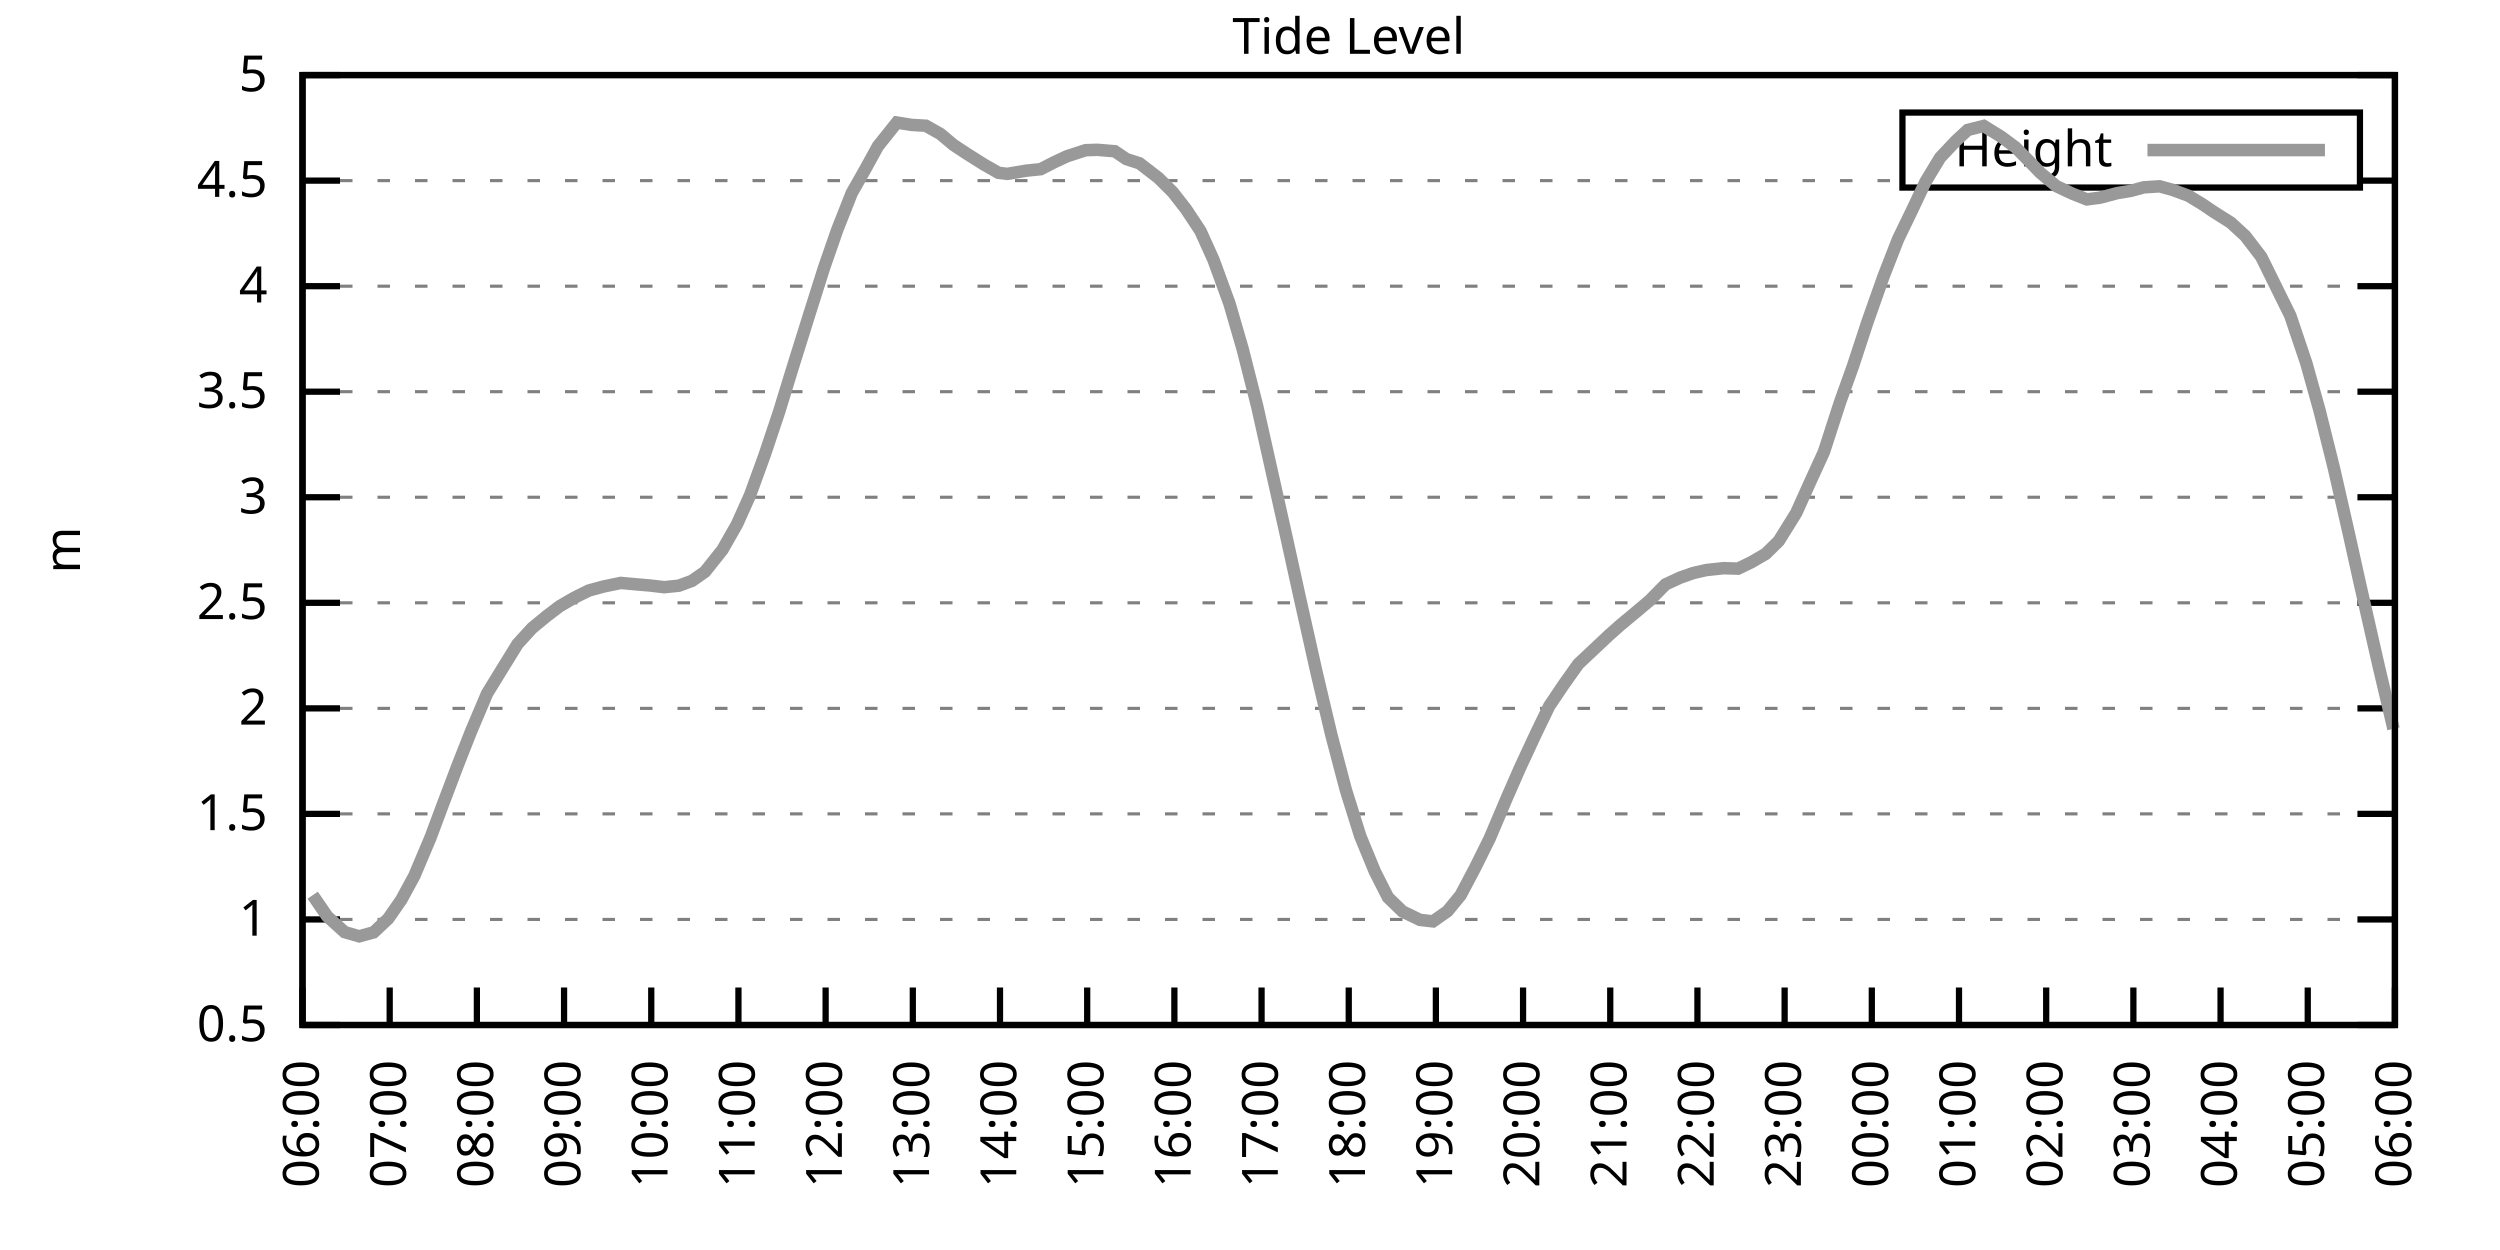
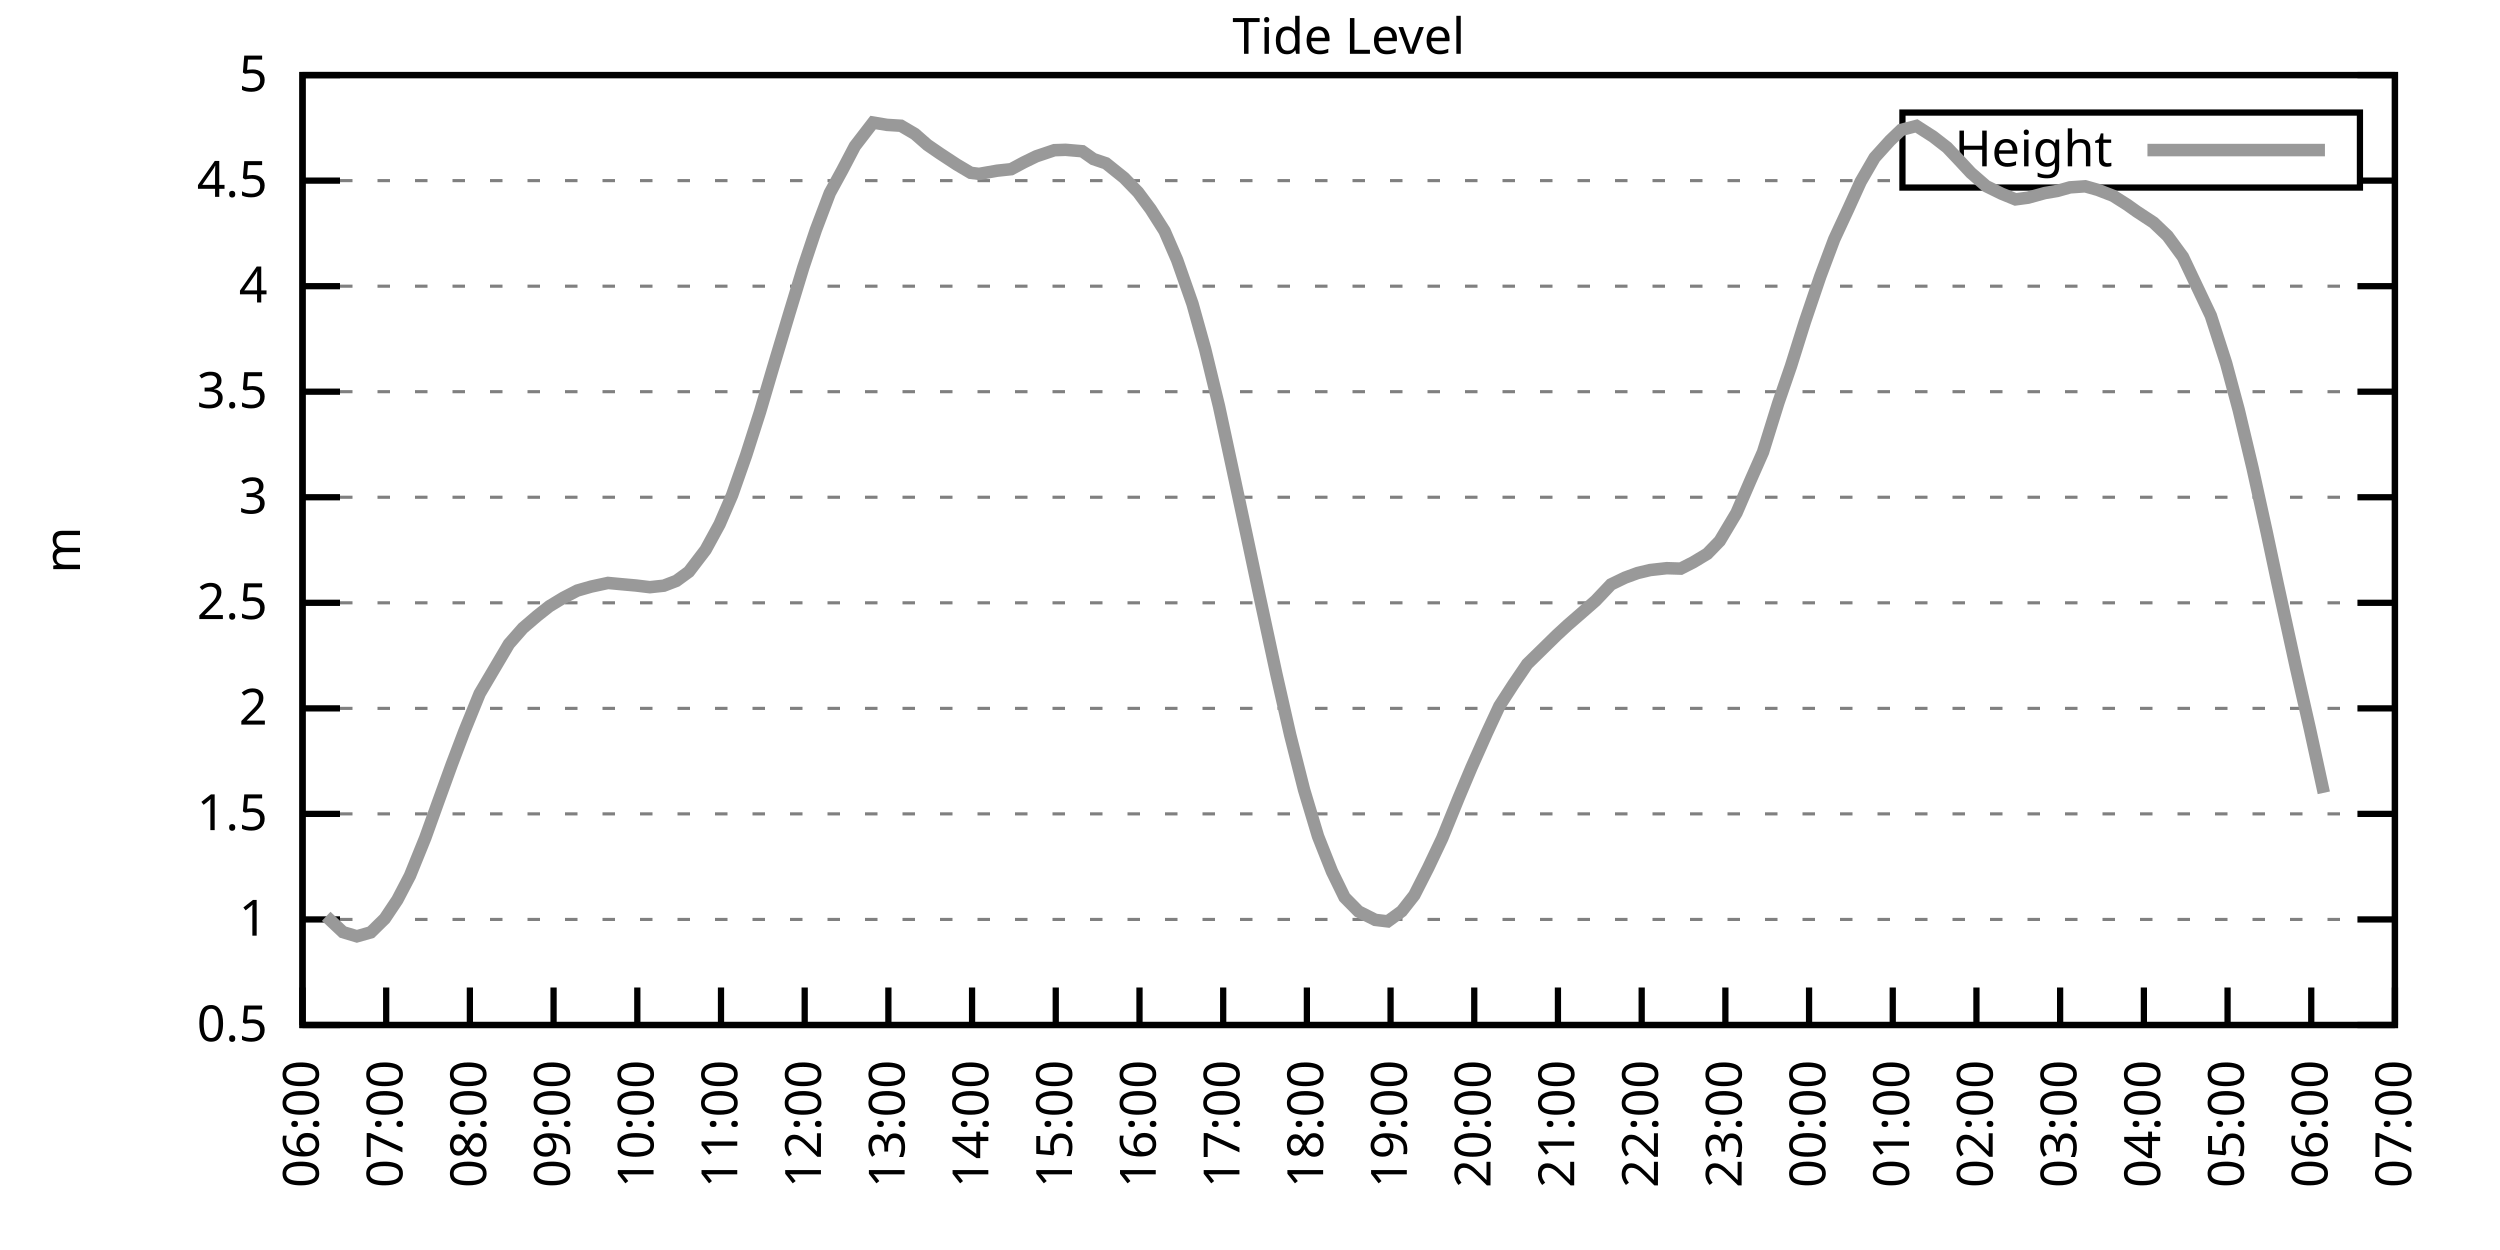
<svg xmlns="http://www.w3.org/2000/svg" xmlns:xlink="http://www.w3.org/1999/xlink" width="400" height="200" viewBox="0 0 400 200">
  <g id="gnuplot_canvas">
    <rect x="0" y="0" width="400" height="200" fill="none" />
    <defs>
      <circle id="gpDot" r="0.5" stroke-width="0.5" stroke="currentColor" />
      <path id="gpPt0" stroke-width="0.333" stroke="currentColor" d="M-1,0 h2 M0,-1 v2" />
      <path id="gpPt1" stroke-width="0.333" stroke="currentColor" d="M-1,-1 L1,1 M1,-1 L-1,1" />
      <path id="gpPt2" stroke-width="0.333" stroke="currentColor" d="M-1,0 L1,0 M0,-1 L0,1 M-1,-1 L1,1 M-1,1 L1,-1" />
      <rect id="gpPt3" stroke-width="0.333" stroke="currentColor" x="-1" y="-1" width="2" height="2" />
      <rect id="gpPt4" stroke-width="0.333" stroke="currentColor" fill="currentColor" x="-1" y="-1" width="2" height="2" />
      <circle id="gpPt5" stroke-width="0.333" stroke="currentColor" cx="0" cy="0" r="1" />
      <use xlink:href="#gpPt5" id="gpPt6" fill="currentColor" stroke="none" />
      <path id="gpPt7" stroke-width="0.333" stroke="currentColor" d="M0,-1.33 L-1.33,0.67 L1.33,0.67 z" />
      <use xlink:href="#gpPt7" id="gpPt8" fill="currentColor" stroke="none" />
      <use xlink:href="#gpPt7" id="gpPt9" stroke="currentColor" transform="rotate(180)" />
      <use xlink:href="#gpPt9" id="gpPt10" fill="currentColor" stroke="none" />
      <use xlink:href="#gpPt3" id="gpPt11" stroke="currentColor" transform="rotate(45)" />
      <use xlink:href="#gpPt11" id="gpPt12" fill="currentColor" stroke="none" />
      <path id="gpPt13" stroke-width="0.333" stroke="currentColor" d="M0,1.330 L1.265,0.411 L0.782,-1.067 L-0.782,-1.076 L-1.265,0.411 z" />
      <use xlink:href="#gpPt13" id="gpPt14" fill="currentColor" stroke="none" />
      <filter id="textbox" filterUnits="objectBoundingBox" x="0" y="0" height="1" width="1">
        <feFlood flood-color="white" flood-opacity="1" result="bgnd" />
        <feComposite in="SourceGraphic" in2="bgnd" operator="atop" />
      </filter>
      <filter id="greybox" filterUnits="objectBoundingBox" x="0" y="0" height="1" width="1">
        <feFlood flood-color="lightgrey" flood-opacity="1" result="grey" />
        <feComposite in="SourceGraphic" in2="grey" operator="atop" />
      </filter>
    </defs>
    <g fill="none" color="white" stroke="currentColor" stroke-width="1.00" stroke-linecap="butt" stroke-linejoin="miter">
</g>
    <g fill="none" color="black" stroke="currentColor" stroke-width="1.00" stroke-linecap="butt" stroke-linejoin="miter">
      <g stroke="none" shape-rendering="crispEdges">
        <polygon fill="rgb(255, 255, 255)" points="48.40,164.00 383.18,164.00 383.18,12.02 48.40,12.02 " />
      </g>
    </g>
    <g fill="none" color="black" stroke="currentColor" stroke-width="1.00" stroke-linecap="butt" stroke-linejoin="miter">
</g>
    <g fill="none" color="black" stroke="black" stroke-width="0.50" stroke-linecap="butt" stroke-linejoin="miter">
</g>
    <g fill="none" color="gray" stroke="currentColor" stroke-width="0.50" stroke-linecap="butt" stroke-linejoin="miter">
      <path stroke="gray" stroke-dasharray="2,4" class="gridline" d="M48.40,164.00 L383.19,164.00  " />
    </g>
    <g fill="none" color="gray" stroke="gray" stroke-width="1.00" stroke-linecap="butt" stroke-linejoin="miter">
</g>
    <g fill="none" color="black" stroke="currentColor" stroke-width="1.00" stroke-linecap="butt" stroke-linejoin="miter">
      <path stroke="black" d="M48.40,164.00 L54.40,164.00 M383.19,164.00 L377.19,164.00  " />
      <g transform="translate(42.80,166.60)" stroke="none" fill="black" font-family="Sans" font-size="8.00" text-anchor="end">
        <text>
          <tspan font-family="Sans"> 0.5</tspan>
        </text>
      </g>
    </g>
    <g fill="none" color="black" stroke="currentColor" stroke-width="1.00" stroke-linecap="butt" stroke-linejoin="miter">
</g>
    <g fill="none" color="black" stroke="black" stroke-width="0.50" stroke-linecap="butt" stroke-linejoin="miter">
</g>
    <g fill="none" color="gray" stroke="currentColor" stroke-width="0.50" stroke-linecap="butt" stroke-linejoin="miter">
      <path stroke="gray" stroke-dasharray="2,4" class="gridline" d="M48.40,147.11 L383.19,147.11  " />
    </g>
    <g fill="none" color="gray" stroke="gray" stroke-width="1.00" stroke-linecap="butt" stroke-linejoin="miter">
</g>
    <g fill="none" color="black" stroke="currentColor" stroke-width="1.00" stroke-linecap="butt" stroke-linejoin="miter">
      <path stroke="black" d="M48.40,147.11 L54.40,147.11 M383.19,147.11 L377.19,147.11  " />
      <g transform="translate(42.80,149.71)" stroke="none" fill="black" font-family="Sans" font-size="8.00" text-anchor="end">
        <text>
          <tspan font-family="Sans"> 1</tspan>
        </text>
      </g>
    </g>
    <g fill="none" color="black" stroke="currentColor" stroke-width="1.00" stroke-linecap="butt" stroke-linejoin="miter">
</g>
    <g fill="none" color="black" stroke="black" stroke-width="0.50" stroke-linecap="butt" stroke-linejoin="miter">
</g>
    <g fill="none" color="gray" stroke="currentColor" stroke-width="0.50" stroke-linecap="butt" stroke-linejoin="miter">
      <path stroke="gray" stroke-dasharray="2,4" class="gridline" d="M48.40,130.22 L383.19,130.22  " />
    </g>
    <g fill="none" color="gray" stroke="gray" stroke-width="1.00" stroke-linecap="butt" stroke-linejoin="miter">
</g>
    <g fill="none" color="black" stroke="currentColor" stroke-width="1.00" stroke-linecap="butt" stroke-linejoin="miter">
      <path stroke="black" d="M48.40,130.22 L54.40,130.22 M383.19,130.22 L377.19,130.22  " />
      <g transform="translate(42.80,132.82)" stroke="none" fill="black" font-family="Sans" font-size="8.00" text-anchor="end">
        <text>
          <tspan font-family="Sans"> 1.5</tspan>
        </text>
      </g>
    </g>
    <g fill="none" color="black" stroke="currentColor" stroke-width="1.00" stroke-linecap="butt" stroke-linejoin="miter">
</g>
    <g fill="none" color="black" stroke="black" stroke-width="0.50" stroke-linecap="butt" stroke-linejoin="miter">
</g>
    <g fill="none" color="gray" stroke="currentColor" stroke-width="0.50" stroke-linecap="butt" stroke-linejoin="miter">
      <path stroke="gray" stroke-dasharray="2,4" class="gridline" d="M48.40,113.34 L383.19,113.34  " />
    </g>
    <g fill="none" color="gray" stroke="gray" stroke-width="1.00" stroke-linecap="butt" stroke-linejoin="miter">
</g>
    <g fill="none" color="black" stroke="currentColor" stroke-width="1.00" stroke-linecap="butt" stroke-linejoin="miter">
      <path stroke="black" d="M48.40,113.34 L54.40,113.34 M383.19,113.34 L377.19,113.34  " />
      <g transform="translate(42.80,115.94)" stroke="none" fill="black" font-family="Sans" font-size="8.00" text-anchor="end">
        <text>
          <tspan font-family="Sans"> 2</tspan>
        </text>
      </g>
    </g>
    <g fill="none" color="black" stroke="currentColor" stroke-width="1.00" stroke-linecap="butt" stroke-linejoin="miter">
</g>
    <g fill="none" color="black" stroke="black" stroke-width="0.50" stroke-linecap="butt" stroke-linejoin="miter">
</g>
    <g fill="none" color="gray" stroke="currentColor" stroke-width="0.50" stroke-linecap="butt" stroke-linejoin="miter">
      <path stroke="gray" stroke-dasharray="2,4" class="gridline" d="M48.40,96.45 L383.19,96.45  " />
    </g>
    <g fill="none" color="gray" stroke="gray" stroke-width="1.00" stroke-linecap="butt" stroke-linejoin="miter">
</g>
    <g fill="none" color="black" stroke="currentColor" stroke-width="1.00" stroke-linecap="butt" stroke-linejoin="miter">
      <path stroke="black" d="M48.40,96.45 L54.40,96.45 M383.19,96.45 L377.19,96.45  " />
      <g transform="translate(42.80,99.05)" stroke="none" fill="black" font-family="Sans" font-size="8.00" text-anchor="end">
        <text>
          <tspan font-family="Sans"> 2.5</tspan>
        </text>
      </g>
    </g>
    <g fill="none" color="black" stroke="currentColor" stroke-width="1.00" stroke-linecap="butt" stroke-linejoin="miter">
</g>
    <g fill="none" color="black" stroke="black" stroke-width="0.50" stroke-linecap="butt" stroke-linejoin="miter">
</g>
    <g fill="none" color="gray" stroke="currentColor" stroke-width="0.50" stroke-linecap="butt" stroke-linejoin="miter">
      <path stroke="gray" stroke-dasharray="2,4" class="gridline" d="M48.40,79.56 L383.19,79.56  " />
    </g>
    <g fill="none" color="gray" stroke="gray" stroke-width="1.00" stroke-linecap="butt" stroke-linejoin="miter">
</g>
    <g fill="none" color="black" stroke="currentColor" stroke-width="1.00" stroke-linecap="butt" stroke-linejoin="miter">
      <path stroke="black" d="M48.40,79.56 L54.40,79.56 M383.19,79.56 L377.19,79.56  " />
      <g transform="translate(42.80,82.16)" stroke="none" fill="black" font-family="Sans" font-size="8.00" text-anchor="end">
        <text>
          <tspan font-family="Sans"> 3</tspan>
        </text>
      </g>
    </g>
    <g fill="none" color="black" stroke="currentColor" stroke-width="1.00" stroke-linecap="butt" stroke-linejoin="miter">
</g>
    <g fill="none" color="black" stroke="black" stroke-width="0.50" stroke-linecap="butt" stroke-linejoin="miter">
</g>
    <g fill="none" color="gray" stroke="currentColor" stroke-width="0.50" stroke-linecap="butt" stroke-linejoin="miter">
      <path stroke="gray" stroke-dasharray="2,4" class="gridline" d="M48.40,62.67 L383.19,62.67  " />
    </g>
    <g fill="none" color="gray" stroke="gray" stroke-width="1.00" stroke-linecap="butt" stroke-linejoin="miter">
</g>
    <g fill="none" color="black" stroke="currentColor" stroke-width="1.00" stroke-linecap="butt" stroke-linejoin="miter">
      <path stroke="black" d="M48.40,62.67 L54.40,62.67 M383.19,62.67 L377.19,62.67  " />
      <g transform="translate(42.80,65.27)" stroke="none" fill="black" font-family="Sans" font-size="8.00" text-anchor="end">
        <text>
          <tspan font-family="Sans"> 3.5</tspan>
        </text>
      </g>
    </g>
    <g fill="none" color="black" stroke="currentColor" stroke-width="1.00" stroke-linecap="butt" stroke-linejoin="miter">
</g>
    <g fill="none" color="black" stroke="black" stroke-width="0.50" stroke-linecap="butt" stroke-linejoin="miter">
</g>
    <g fill="none" color="gray" stroke="currentColor" stroke-width="0.50" stroke-linecap="butt" stroke-linejoin="miter">
      <path stroke="gray" stroke-dasharray="2,4" class="gridline" d="M48.40,45.79 L383.19,45.79  " />
    </g>
    <g fill="none" color="gray" stroke="gray" stroke-width="1.00" stroke-linecap="butt" stroke-linejoin="miter">
</g>
    <g fill="none" color="black" stroke="currentColor" stroke-width="1.00" stroke-linecap="butt" stroke-linejoin="miter">
      <path stroke="black" d="M48.40,45.79 L54.40,45.79 M383.19,45.79 L377.19,45.79  " />
      <g transform="translate(42.80,48.39)" stroke="none" fill="black" font-family="Sans" font-size="8.00" text-anchor="end">
        <text>
          <tspan font-family="Sans"> 4</tspan>
        </text>
      </g>
    </g>
    <g fill="none" color="black" stroke="currentColor" stroke-width="1.00" stroke-linecap="butt" stroke-linejoin="miter">
</g>
    <g fill="none" color="black" stroke="black" stroke-width="0.50" stroke-linecap="butt" stroke-linejoin="miter">
</g>
    <g fill="none" color="gray" stroke="currentColor" stroke-width="0.50" stroke-linecap="butt" stroke-linejoin="miter">
      <path stroke="gray" stroke-dasharray="2,4" class="gridline" d="M48.40,28.90 L304.39,28.90 M377.59,28.90 L383.19,28.90  " />
    </g>
    <g fill="none" color="gray" stroke="gray" stroke-width="1.00" stroke-linecap="butt" stroke-linejoin="miter">
</g>
    <g fill="none" color="black" stroke="currentColor" stroke-width="1.00" stroke-linecap="butt" stroke-linejoin="miter">
      <path stroke="black" d="M48.40,28.90 L54.40,28.90 M383.19,28.90 L377.19,28.90  " />
      <g transform="translate(42.80,31.50)" stroke="none" fill="black" font-family="Sans" font-size="8.00" text-anchor="end">
        <text>
          <tspan font-family="Sans"> 4.5</tspan>
        </text>
      </g>
    </g>
    <g fill="none" color="black" stroke="currentColor" stroke-width="1.00" stroke-linecap="butt" stroke-linejoin="miter">
</g>
    <g fill="none" color="black" stroke="black" stroke-width="0.50" stroke-linecap="butt" stroke-linejoin="miter">
</g>
    <g fill="none" color="gray" stroke="currentColor" stroke-width="0.50" stroke-linecap="butt" stroke-linejoin="miter">
      <path stroke="gray" stroke-dasharray="2,4" class="gridline" d="M48.40,12.01 L383.19,12.01  " />
    </g>
    <g fill="none" color="gray" stroke="gray" stroke-width="1.00" stroke-linecap="butt" stroke-linejoin="miter">
</g>
    <g fill="none" color="black" stroke="currentColor" stroke-width="1.00" stroke-linecap="butt" stroke-linejoin="miter">
      <path stroke="black" d="M48.40,12.01 L54.40,12.01 M383.19,12.01 L377.19,12.01  " />
      <g transform="translate(42.80,14.61)" stroke="none" fill="black" font-family="Sans" font-size="8.00" text-anchor="end">
        <text>
          <tspan font-family="Sans"> 5</tspan>
        </text>
      </g>
    </g>
    <g fill="none" color="black" stroke="currentColor" stroke-width="1.00" stroke-linecap="butt" stroke-linejoin="miter">
      <path stroke="black" d="M48.40,164.00 L48.40,158.00  " />
      <g transform="translate(51.00,169.60) rotate(270.00)" stroke="none" fill="black" font-family="Sans" font-size="8.00" text-anchor="end">
        <text>
          <tspan font-family="Sans">06:00</tspan>
        </text>
      </g>
    </g>
    <g fill="none" color="black" stroke="currentColor" stroke-width="1.00" stroke-linecap="butt" stroke-linejoin="miter">
-       <path stroke="black" d="M62.35,164.00 L62.35,158.00  " />
-       <g transform="translate(64.95,169.60) rotate(270.00)" stroke="none" fill="black" font-family="Sans" font-size="8.00" text-anchor="end">
+       <path stroke="black" d="M61.79,164.00 L61.79,158.00  " />
+       <g transform="translate(64.39,169.60) rotate(270.00)" stroke="none" fill="black" font-family="Sans" font-size="8.00" text-anchor="end">
        <text>
          <tspan font-family="Sans">07:00</tspan>
        </text>
      </g>
    </g>
    <g fill="none" color="black" stroke="currentColor" stroke-width="1.00" stroke-linecap="butt" stroke-linejoin="miter">
-       <path stroke="black" d="M76.30,164.00 L76.30,158.00  " />
-       <g transform="translate(78.90,169.60) rotate(270.00)" stroke="none" fill="black" font-family="Sans" font-size="8.00" text-anchor="end">
+       <path stroke="black" d="M75.18,164.00 L75.18,158.00  " />
+       <g transform="translate(77.78,169.60) rotate(270.00)" stroke="none" fill="black" font-family="Sans" font-size="8.00" text-anchor="end">
        <text>
          <tspan font-family="Sans">08:00</tspan>
        </text>
      </g>
    </g>
    <g fill="none" color="black" stroke="currentColor" stroke-width="1.00" stroke-linecap="butt" stroke-linejoin="miter">
-       <path stroke="black" d="M90.25,164.00 L90.25,158.00  " />
-       <g transform="translate(92.85,169.60) rotate(270.00)" stroke="none" fill="black" font-family="Sans" font-size="8.00" text-anchor="end">
+       <path stroke="black" d="M88.57,164.00 L88.57,158.00  " />
+       <g transform="translate(91.17,169.60) rotate(270.00)" stroke="none" fill="black" font-family="Sans" font-size="8.00" text-anchor="end">
        <text>
          <tspan font-family="Sans">09:00</tspan>
        </text>
      </g>
    </g>
    <g fill="none" color="black" stroke="currentColor" stroke-width="1.00" stroke-linecap="butt" stroke-linejoin="miter">
-       <path stroke="black" d="M104.20,164.00 L104.20,158.00  " />
-       <g transform="translate(106.80,169.60) rotate(270.00)" stroke="none" fill="black" font-family="Sans" font-size="8.00" text-anchor="end">
+       <path stroke="black" d="M101.97,164.00 L101.97,158.00  " />
+       <g transform="translate(104.57,169.60) rotate(270.00)" stroke="none" fill="black" font-family="Sans" font-size="8.00" text-anchor="end">
        <text>
          <tspan font-family="Sans">10:00</tspan>
        </text>
      </g>
    </g>
    <g fill="none" color="black" stroke="currentColor" stroke-width="1.00" stroke-linecap="butt" stroke-linejoin="miter">
-       <path stroke="black" d="M118.15,164.00 L118.15,158.00  " />
-       <g transform="translate(120.75,169.60) rotate(270.00)" stroke="none" fill="black" font-family="Sans" font-size="8.00" text-anchor="end">
+       <path stroke="black" d="M115.36,164.00 L115.36,158.00  " />
+       <g transform="translate(117.96,169.60) rotate(270.00)" stroke="none" fill="black" font-family="Sans" font-size="8.00" text-anchor="end">
        <text>
          <tspan font-family="Sans">11:00</tspan>
        </text>
      </g>
    </g>
    <g fill="none" color="black" stroke="currentColor" stroke-width="1.00" stroke-linecap="butt" stroke-linejoin="miter">
-       <path stroke="black" d="M132.10,164.00 L132.10,158.00  " />
-       <g transform="translate(134.70,169.60) rotate(270.00)" stroke="none" fill="black" font-family="Sans" font-size="8.00" text-anchor="end">
+       <path stroke="black" d="M128.75,164.00 L128.75,158.00  " />
+       <g transform="translate(131.35,169.60) rotate(270.00)" stroke="none" fill="black" font-family="Sans" font-size="8.00" text-anchor="end">
        <text>
          <tspan font-family="Sans">12:00</tspan>
        </text>
      </g>
    </g>
    <g fill="none" color="black" stroke="currentColor" stroke-width="1.00" stroke-linecap="butt" stroke-linejoin="miter">
-       <path stroke="black" d="M146.05,164.00 L146.05,158.00  " />
-       <g transform="translate(148.65,169.60) rotate(270.00)" stroke="none" fill="black" font-family="Sans" font-size="8.00" text-anchor="end">
+       <path stroke="black" d="M142.14,164.00 L142.14,158.00  " />
+       <g transform="translate(144.74,169.60) rotate(270.00)" stroke="none" fill="black" font-family="Sans" font-size="8.00" text-anchor="end">
        <text>
          <tspan font-family="Sans">13:00</tspan>
        </text>
      </g>
    </g>
    <g fill="none" color="black" stroke="currentColor" stroke-width="1.00" stroke-linecap="butt" stroke-linejoin="miter">
-       <path stroke="black" d="M160.00,164.00 L160.00,158.00  " />
-       <g transform="translate(162.60,169.60) rotate(270.00)" stroke="none" fill="black" font-family="Sans" font-size="8.00" text-anchor="end">
+       <path stroke="black" d="M155.53,164.00 L155.53,158.00  " />
+       <g transform="translate(158.13,169.60) rotate(270.00)" stroke="none" fill="black" font-family="Sans" font-size="8.00" text-anchor="end">
        <text>
          <tspan font-family="Sans">14:00</tspan>
        </text>
      </g>
    </g>
    <g fill="none" color="black" stroke="currentColor" stroke-width="1.00" stroke-linecap="butt" stroke-linejoin="miter">
-       <path stroke="black" d="M173.95,164.00 L173.95,158.00  " />
-       <g transform="translate(176.55,169.60) rotate(270.00)" stroke="none" fill="black" font-family="Sans" font-size="8.00" text-anchor="end">
+       <path stroke="black" d="M168.92,164.00 L168.92,158.00  " />
+       <g transform="translate(171.52,169.60) rotate(270.00)" stroke="none" fill="black" font-family="Sans" font-size="8.00" text-anchor="end">
        <text>
          <tspan font-family="Sans">15:00</tspan>
        </text>
      </g>
    </g>
    <g fill="none" color="black" stroke="currentColor" stroke-width="1.00" stroke-linecap="butt" stroke-linejoin="miter">
-       <path stroke="black" d="M187.90,164.00 L187.90,158.00  " />
-       <g transform="translate(190.50,169.60) rotate(270.00)" stroke="none" fill="black" font-family="Sans" font-size="8.00" text-anchor="end">
+       <path stroke="black" d="M182.32,164.00 L182.32,158.00  " />
+       <g transform="translate(184.92,169.60) rotate(270.00)" stroke="none" fill="black" font-family="Sans" font-size="8.00" text-anchor="end">
        <text>
          <tspan font-family="Sans">16:00</tspan>
        </text>
      </g>
    </g>
    <g fill="none" color="black" stroke="currentColor" stroke-width="1.00" stroke-linecap="butt" stroke-linejoin="miter">
-       <path stroke="black" d="M201.85,164.00 L201.85,158.00  " />
-       <g transform="translate(204.45,169.60) rotate(270.00)" stroke="none" fill="black" font-family="Sans" font-size="8.00" text-anchor="end">
+       <path stroke="black" d="M195.71,164.00 L195.71,158.00  " />
+       <g transform="translate(198.31,169.60) rotate(270.00)" stroke="none" fill="black" font-family="Sans" font-size="8.00" text-anchor="end">
        <text>
          <tspan font-family="Sans">17:00</tspan>
        </text>
      </g>
    </g>
    <g fill="none" color="black" stroke="currentColor" stroke-width="1.00" stroke-linecap="butt" stroke-linejoin="miter">
-       <path stroke="black" d="M215.80,164.00 L215.80,158.00  " />
-       <g transform="translate(218.40,169.60) rotate(270.00)" stroke="none" fill="black" font-family="Sans" font-size="8.00" text-anchor="end">
+       <path stroke="black" d="M209.10,164.00 L209.10,158.00  " />
+       <g transform="translate(211.70,169.60) rotate(270.00)" stroke="none" fill="black" font-family="Sans" font-size="8.00" text-anchor="end">
        <text>
          <tspan font-family="Sans">18:00</tspan>
        </text>
      </g>
    </g>
    <g fill="none" color="black" stroke="currentColor" stroke-width="1.00" stroke-linecap="butt" stroke-linejoin="miter">
-       <path stroke="black" d="M229.74,164.00 L229.74,158.00  " />
-       <g transform="translate(232.34,169.60) rotate(270.00)" stroke="none" fill="black" font-family="Sans" font-size="8.00" text-anchor="end">
+       <path stroke="black" d="M222.49,164.00 L222.49,158.00  " />
+       <g transform="translate(225.09,169.60) rotate(270.00)" stroke="none" fill="black" font-family="Sans" font-size="8.00" text-anchor="end">
        <text>
          <tspan font-family="Sans">19:00</tspan>
        </text>
      </g>
    </g>
    <g fill="none" color="black" stroke="currentColor" stroke-width="1.00" stroke-linecap="butt" stroke-linejoin="miter">
-       <path stroke="black" d="M243.69,164.00 L243.69,158.00  " />
-       <g transform="translate(246.29,169.60) rotate(270.00)" stroke="none" fill="black" font-family="Sans" font-size="8.00" text-anchor="end">
+       <path stroke="black" d="M235.88,164.00 L235.88,158.00  " />
+       <g transform="translate(238.48,169.60) rotate(270.00)" stroke="none" fill="black" font-family="Sans" font-size="8.00" text-anchor="end">
        <text>
          <tspan font-family="Sans">20:00</tspan>
        </text>
      </g>
    </g>
    <g fill="none" color="black" stroke="currentColor" stroke-width="1.00" stroke-linecap="butt" stroke-linejoin="miter">
-       <path stroke="black" d="M257.64,164.00 L257.64,158.00  " />
-       <g transform="translate(260.24,169.60) rotate(270.00)" stroke="none" fill="black" font-family="Sans" font-size="8.00" text-anchor="end">
+       <path stroke="black" d="M249.27,164.00 L249.27,158.00  " />
+       <g transform="translate(251.87,169.60) rotate(270.00)" stroke="none" fill="black" font-family="Sans" font-size="8.00" text-anchor="end">
        <text>
          <tspan font-family="Sans">21:00</tspan>
        </text>
      </g>
    </g>
    <g fill="none" color="black" stroke="currentColor" stroke-width="1.00" stroke-linecap="butt" stroke-linejoin="miter">
-       <path stroke="black" d="M271.59,164.00 L271.59,158.00  " />
-       <g transform="translate(274.19,169.60) rotate(270.00)" stroke="none" fill="black" font-family="Sans" font-size="8.00" text-anchor="end">
+       <path stroke="black" d="M262.67,164.00 L262.67,158.00  " />
+       <g transform="translate(265.27,169.60) rotate(270.00)" stroke="none" fill="black" font-family="Sans" font-size="8.00" text-anchor="end">
        <text>
          <tspan font-family="Sans">22:00</tspan>
        </text>
      </g>
    </g>
    <g fill="none" color="black" stroke="currentColor" stroke-width="1.00" stroke-linecap="butt" stroke-linejoin="miter">
-       <path stroke="black" d="M285.54,164.00 L285.54,158.00  " />
-       <g transform="translate(288.14,169.60) rotate(270.00)" stroke="none" fill="black" font-family="Sans" font-size="8.00" text-anchor="end">
+       <path stroke="black" d="M276.06,164.00 L276.06,158.00  " />
+       <g transform="translate(278.66,169.60) rotate(270.00)" stroke="none" fill="black" font-family="Sans" font-size="8.00" text-anchor="end">
        <text>
          <tspan font-family="Sans">23:00</tspan>
        </text>
      </g>
    </g>
    <g fill="none" color="black" stroke="currentColor" stroke-width="1.00" stroke-linecap="butt" stroke-linejoin="miter">
-       <path stroke="black" d="M299.49,164.00 L299.49,158.00  " />
-       <g transform="translate(302.09,169.60) rotate(270.00)" stroke="none" fill="black" font-family="Sans" font-size="8.00" text-anchor="end">
+       <path stroke="black" d="M289.45,164.00 L289.45,158.00  " />
+       <g transform="translate(292.05,169.60) rotate(270.00)" stroke="none" fill="black" font-family="Sans" font-size="8.00" text-anchor="end">
        <text>
          <tspan font-family="Sans">00:00</tspan>
        </text>
      </g>
    </g>
    <g fill="none" color="black" stroke="currentColor" stroke-width="1.00" stroke-linecap="butt" stroke-linejoin="miter">
-       <path stroke="black" d="M313.44,164.00 L313.44,158.00  " />
-       <g transform="translate(316.04,169.60) rotate(270.00)" stroke="none" fill="black" font-family="Sans" font-size="8.00" text-anchor="end">
+       <path stroke="black" d="M302.84,164.00 L302.84,158.00  " />
+       <g transform="translate(305.44,169.60) rotate(270.00)" stroke="none" fill="black" font-family="Sans" font-size="8.00" text-anchor="end">
        <text>
          <tspan font-family="Sans">01:00</tspan>
        </text>
      </g>
    </g>
    <g fill="none" color="black" stroke="currentColor" stroke-width="1.00" stroke-linecap="butt" stroke-linejoin="miter">
-       <path stroke="black" d="M327.39,164.00 L327.39,158.00  " />
-       <g transform="translate(329.99,169.60) rotate(270.00)" stroke="none" fill="black" font-family="Sans" font-size="8.00" text-anchor="end">
+       <path stroke="black" d="M316.23,164.00 L316.23,158.00  " />
+       <g transform="translate(318.83,169.60) rotate(270.00)" stroke="none" fill="black" font-family="Sans" font-size="8.00" text-anchor="end">
        <text>
          <tspan font-family="Sans">02:00</tspan>
        </text>
      </g>
    </g>
    <g fill="none" color="black" stroke="currentColor" stroke-width="1.00" stroke-linecap="butt" stroke-linejoin="miter">
-       <path stroke="black" d="M341.34,164.00 L341.34,158.00  " />
-       <g transform="translate(343.94,169.60) rotate(270.00)" stroke="none" fill="black" font-family="Sans" font-size="8.00" text-anchor="end">
+       <path stroke="black" d="M329.62,164.00 L329.62,158.00  " />
+       <g transform="translate(332.22,169.60) rotate(270.00)" stroke="none" fill="black" font-family="Sans" font-size="8.00" text-anchor="end">
        <text>
          <tspan font-family="Sans">03:00</tspan>
        </text>
      </g>
    </g>
    <g fill="none" color="black" stroke="currentColor" stroke-width="1.00" stroke-linecap="butt" stroke-linejoin="miter">
-       <path stroke="black" d="M355.29,164.00 L355.29,158.00  " />
-       <g transform="translate(357.89,169.60) rotate(270.00)" stroke="none" fill="black" font-family="Sans" font-size="8.00" text-anchor="end">
+       <path stroke="black" d="M343.02,164.00 L343.02,158.00  " />
+       <g transform="translate(345.62,169.60) rotate(270.00)" stroke="none" fill="black" font-family="Sans" font-size="8.00" text-anchor="end">
        <text>
          <tspan font-family="Sans">04:00</tspan>
        </text>
      </g>
    </g>
    <g fill="none" color="black" stroke="currentColor" stroke-width="1.00" stroke-linecap="butt" stroke-linejoin="miter">
-       <path stroke="black" d="M369.24,164.00 L369.24,158.00  " />
-       <g transform="translate(371.84,169.60) rotate(270.00)" stroke="none" fill="black" font-family="Sans" font-size="8.00" text-anchor="end">
+       <path stroke="black" d="M356.41,164.00 L356.41,158.00  " />
+       <g transform="translate(359.01,169.60) rotate(270.00)" stroke="none" fill="black" font-family="Sans" font-size="8.00" text-anchor="end">
        <text>
          <tspan font-family="Sans">05:00</tspan>
+         </text>
+       </g>
+     </g>
+     <g fill="none" color="black" stroke="currentColor" stroke-width="1.00" stroke-linecap="butt" stroke-linejoin="miter">
+       <path stroke="black" d="M369.80,164.00 L369.80,158.00  " />
+       <g transform="translate(372.40,169.60) rotate(270.00)" stroke="none" fill="black" font-family="Sans" font-size="8.00" text-anchor="end">
+         <text>
+           <tspan font-family="Sans">06:00</tspan>
        </text>
      </g>
    </g>
    <g fill="none" color="black" stroke="currentColor" stroke-width="1.00" stroke-linecap="butt" stroke-linejoin="miter">
      <path stroke="black" d="M383.19,164.00 L383.19,158.00  " />
      <g transform="translate(385.79,169.60) rotate(270.00)" stroke="none" fill="black" font-family="Sans" font-size="8.00" text-anchor="end">
        <text>
-           <tspan font-family="Sans">06:00</tspan>
+           <tspan font-family="Sans">07:00</tspan>
        </text>
      </g>
    </g>
    <g fill="none" color="black" stroke="currentColor" stroke-width="1.00" stroke-linecap="butt" stroke-linejoin="miter">
</g>
    <g fill="none" color="black" stroke="currentColor" stroke-width="1.00" stroke-linecap="butt" stroke-linejoin="miter">
      <path stroke="black" d="M48.40,12.01 L48.40,164.00 L383.19,164.00 L383.19,12.01 L48.40,12.01 Z  " />
    </g>
    <g fill="none" color="black" stroke="currentColor" stroke-width="1.00" stroke-linecap="butt" stroke-linejoin="miter">
</g>
    <g fill="none" color="black" stroke="currentColor" stroke-width="1.00" stroke-linecap="butt" stroke-linejoin="miter">
      <path stroke="black" d="M304.39,30.01 L304.39,18.01 L377.59,18.01 L377.59,30.01 L304.39,30.01 Z  " />
    </g>
    <g id="Tide_level_plot_1">
      <g fill="none" color="white" stroke="black" stroke-width="2.00" stroke-linecap="butt" stroke-linejoin="miter">
</g>
      <g fill="none" color="black" stroke="currentColor" stroke-width="2.00" stroke-linecap="butt" stroke-linejoin="miter">
        <g transform="translate(337.99,26.61)" stroke="none" fill="black" font-family="Sans" font-size="8.00" text-anchor="end">
          <text>
            <tspan font-family="Sans">Height</tspan>
          </text>
        </g>
      </g>
      <g fill="none" color="black" stroke="currentColor" stroke-width="2.00" stroke-linecap="butt" stroke-linejoin="miter">
-         <path stroke="rgb(153, 153, 153)" d="M343.59,24.01 L371.99,24.01 M50.03,143.23 L52.35,146.61 L55.14,149.14 L57.47,149.81 L59.79,149.17 L62.12,146.98   L64.21,143.97 L66.30,140.12 L68.86,134.07 L70.95,128.47 L73.28,122.32 L75.37,117.02 L77.93,110.97 L80.48,106.82   L82.81,103.04 L85.13,100.50 L87.46,98.58 L89.55,96.99 L91.88,95.64 L94.20,94.49 L96.53,93.85 L99.32,93.27   L101.64,93.48 L103.97,93.68 L106.29,93.95 L108.62,93.71 L110.71,92.94 L112.80,91.48 L115.59,87.97 L117.92,83.88   L120.01,79.22 L122.33,72.84 L124.66,65.88 L126.75,59.06 L129.54,50.14 L131.87,42.78 L133.96,36.77 L136.28,30.89   L138.37,27.21 L140.47,23.39 L143.49,19.61 L145.81,19.98 L148.14,20.12 L150.46,21.43 L152.56,23.19 L154.65,24.57   L157.44,26.33 L159.76,27.65 L161.16,27.82 L164.18,27.31 L166.51,27.07 L168.60,25.99 L170.69,25.01 L173.71,24.03   L175.57,23.97 L178.36,24.20 L180.22,25.45 L182.32,26.13 L185.34,28.46 L187.66,30.76 L189.76,33.46 L192.08,36.97   L194.17,41.60 L196.73,48.62 L198.82,55.82 L201.15,65.00 L203.47,75.37 L205.80,85.78 L207.89,95.27 L210.68,107.73   L213.01,117.56 L215.33,126.37 L217.65,133.80 L219.98,139.45 L222.07,143.57 L224.40,145.83 L227.19,147.18 L229.28,147.42   L231.60,145.79 L233.70,143.23 L236.02,138.84 L238.35,134.14 L241.14,127.56 L243.23,122.79 L245.79,117.29 L247.88,112.97   L250.20,109.52 L252.53,106.24 L254.39,104.49 L257.41,101.65 L259.27,100.00 L261.83,97.87 L263.92,96.11 L266.48,93.51   L268.80,92.43 L270.90,91.69 L272.99,91.21 L275.78,90.91 L278.10,90.98 L280.20,89.96 L282.52,88.61 L284.61,86.55   L287.40,82.06 L289.73,76.89 L291.82,72.33 L294.38,64.43 L296.47,58.59 L298.80,51.49 L301.35,44.27 L303.68,38.29   L306.00,33.49 L308.09,29.07 L310.42,25.22 L312.98,22.51 L314.84,20.79 L317.39,20.15 L320.18,21.87 L322.51,23.60   L324.37,25.49 L326.46,27.65 L329.02,29.78 L331.58,30.99 L333.90,31.90 L335.99,31.63 L338.78,30.89 L340.88,30.55   L342.97,29.98 L345.53,29.81 L347.62,30.38 L350.18,31.33 L352.50,32.75 L354.13,33.86 L356.92,35.62 L359.24,37.75   L361.80,41.09 L366.45,50.51 L369.01,58.11 L371.10,65.58 L373.43,74.93 L375.75,85.10 L377.61,93.48 L380.63,106.75   L382.96,116.61  " />
+         <path stroke="rgb(153, 153, 153)" d="M343.59,24.01 L371.99,24.01 M52.19,146.61 L54.87,149.14 L57.10,149.81 L59.34,149.17 L61.57,146.98 L63.58,143.97   L65.59,140.12 L68.04,134.07 L70.05,128.47 L72.28,122.32 L74.29,117.02 L76.75,110.97 L79.20,106.82 L81.43,103.04   L83.66,100.50 L85.90,98.58 L87.91,96.99 L90.14,95.64 L92.37,94.49 L94.60,93.85 L97.28,93.27 L99.51,93.48   L101.74,93.68 L103.98,93.95 L106.21,93.71 L108.22,92.94 L110.22,91.48 L112.90,87.97 L115.13,83.88 L117.14,79.22   L119.38,72.84 L121.61,65.88 L123.62,59.06 L126.29,50.14 L128.53,42.78 L130.54,36.77 L132.77,30.89 L134.78,27.21   L136.78,23.39 L139.69,19.61 L141.92,19.98 L144.15,20.12 L146.38,21.43 L148.39,23.19 L150.40,24.57 L153.08,26.33   L155.31,27.65 L156.65,27.82 L159.55,27.31 L161.78,27.07 L163.79,25.99 L165.80,25.01 L168.70,24.03 L170.49,23.97   L173.17,24.20 L174.95,25.45 L176.96,26.13 L179.86,28.46 L182.09,30.76 L184.10,33.46 L186.33,36.97 L188.34,41.60   L190.80,48.62 L192.81,55.82 L195.04,65.00 L197.27,75.37 L199.50,85.78 L201.51,95.27 L204.19,107.73 L206.42,117.56   L208.65,126.37 L210.88,133.80 L213.12,139.45 L215.13,143.57 L217.36,145.83 L220.04,147.18 L222.04,147.42 L224.28,145.79   L226.29,143.23 L228.52,138.84 L230.75,134.14 L233.43,127.56 L235.44,122.79 L237.89,117.29 L239.90,112.97 L242.13,109.52   L244.36,106.24 L246.15,104.49 L249.05,101.65 L250.84,100.00 L253.29,97.87 L255.30,96.11 L257.76,93.51 L259.99,92.43   L262.00,91.69 L264.00,91.21 L266.68,90.91 L268.92,90.98 L270.92,89.96 L273.16,88.61 L275.16,86.55 L277.84,82.06   L280.07,76.89 L282.08,72.33 L284.54,64.43 L286.55,58.59 L288.78,51.49 L291.23,44.27 L293.47,38.29 L295.70,33.49   L297.71,29.07 L299.94,25.22 L302.39,22.51 L304.18,20.79 L306.63,20.15 L309.31,21.87 L311.54,23.60 L313.33,25.49   L315.34,27.65 L317.79,29.78 L320.25,30.99 L322.48,31.90 L324.49,31.63 L327.17,30.89 L329.18,30.55 L331.19,29.98   L333.64,29.81 L335.65,30.38 L338.10,31.33 L340.34,32.75 L341.90,33.86 L344.58,35.62 L346.81,37.75 L349.26,41.09   L353.73,50.51 L356.18,58.11 L358.19,65.58 L360.42,74.93 L362.66,85.10 L364.44,93.48 L367.34,106.75 L369.58,116.61   L371.81,126.85  " />
      </g>
    </g>
    <g fill="none" color="black" stroke="currentColor" stroke-width="2.00" stroke-linecap="butt" stroke-linejoin="miter">
</g>
    <g fill="none" color="black" stroke="black" stroke-width="1.00" stroke-linecap="butt" stroke-linejoin="miter">
</g>
    <g fill="none" color="black" stroke="currentColor" stroke-width="1.00" stroke-linecap="butt" stroke-linejoin="miter">
      <path stroke="black" d="M48.40,12.01 L48.40,164.00 L383.19,164.00 L383.19,12.01 L48.40,12.01 Z  " />
      <g transform="translate(12.80,88.01) rotate(270.00)" stroke="none" fill="black" font-family="Sans" font-size="8.00" text-anchor="middle">
        <text>
          <tspan font-family="Sans">m</tspan>
        </text>
      </g>
    </g>
    <g fill="none" color="black" stroke="currentColor" stroke-width="1.00" stroke-linecap="butt" stroke-linejoin="miter">
</g>
    <g fill="none" color="black" stroke="currentColor" stroke-width="1.00" stroke-linecap="butt" stroke-linejoin="miter">
      <g transform="translate(215.79,8.61)" stroke="none" fill="black" font-family="Sans" font-size="8.00" text-anchor="middle">
        <text>
          <tspan font-family="Sans">Tide Level</tspan>
        </text>
      </g>
    </g>
    <g fill="none" color="black" stroke="currentColor" stroke-width="1.00" stroke-linecap="butt" stroke-linejoin="miter">
</g>
  </g>
</svg>
